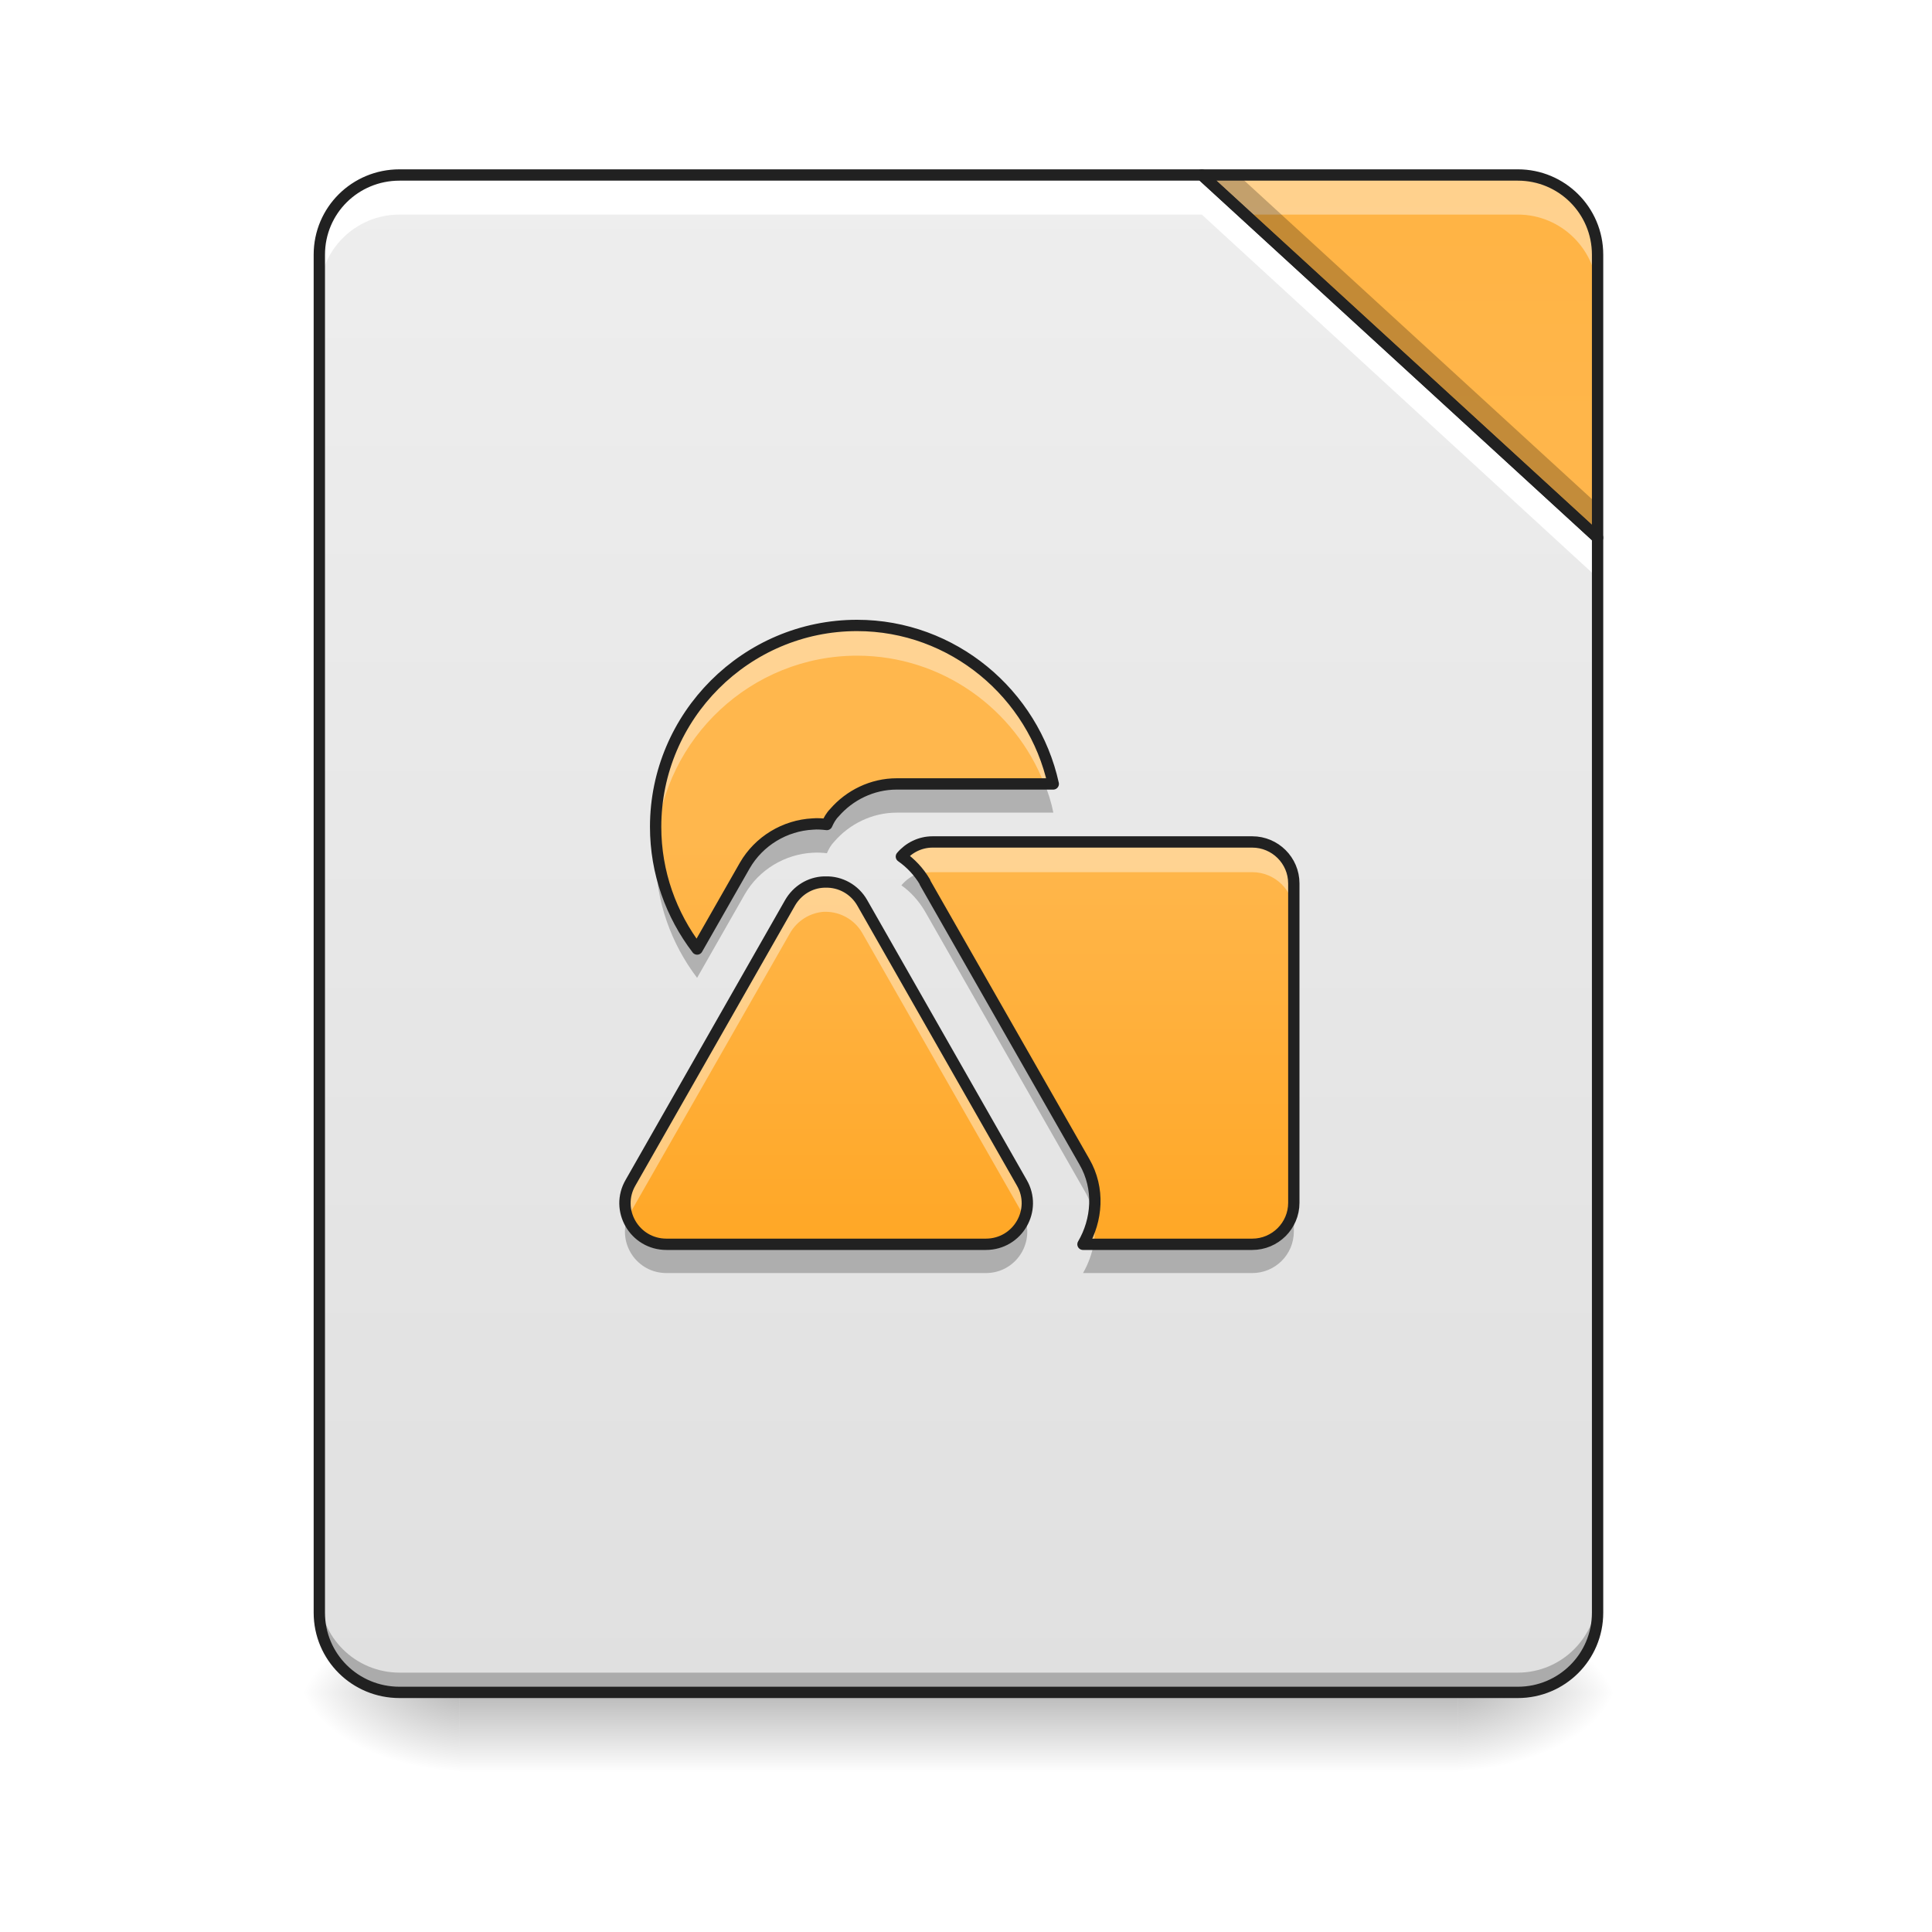
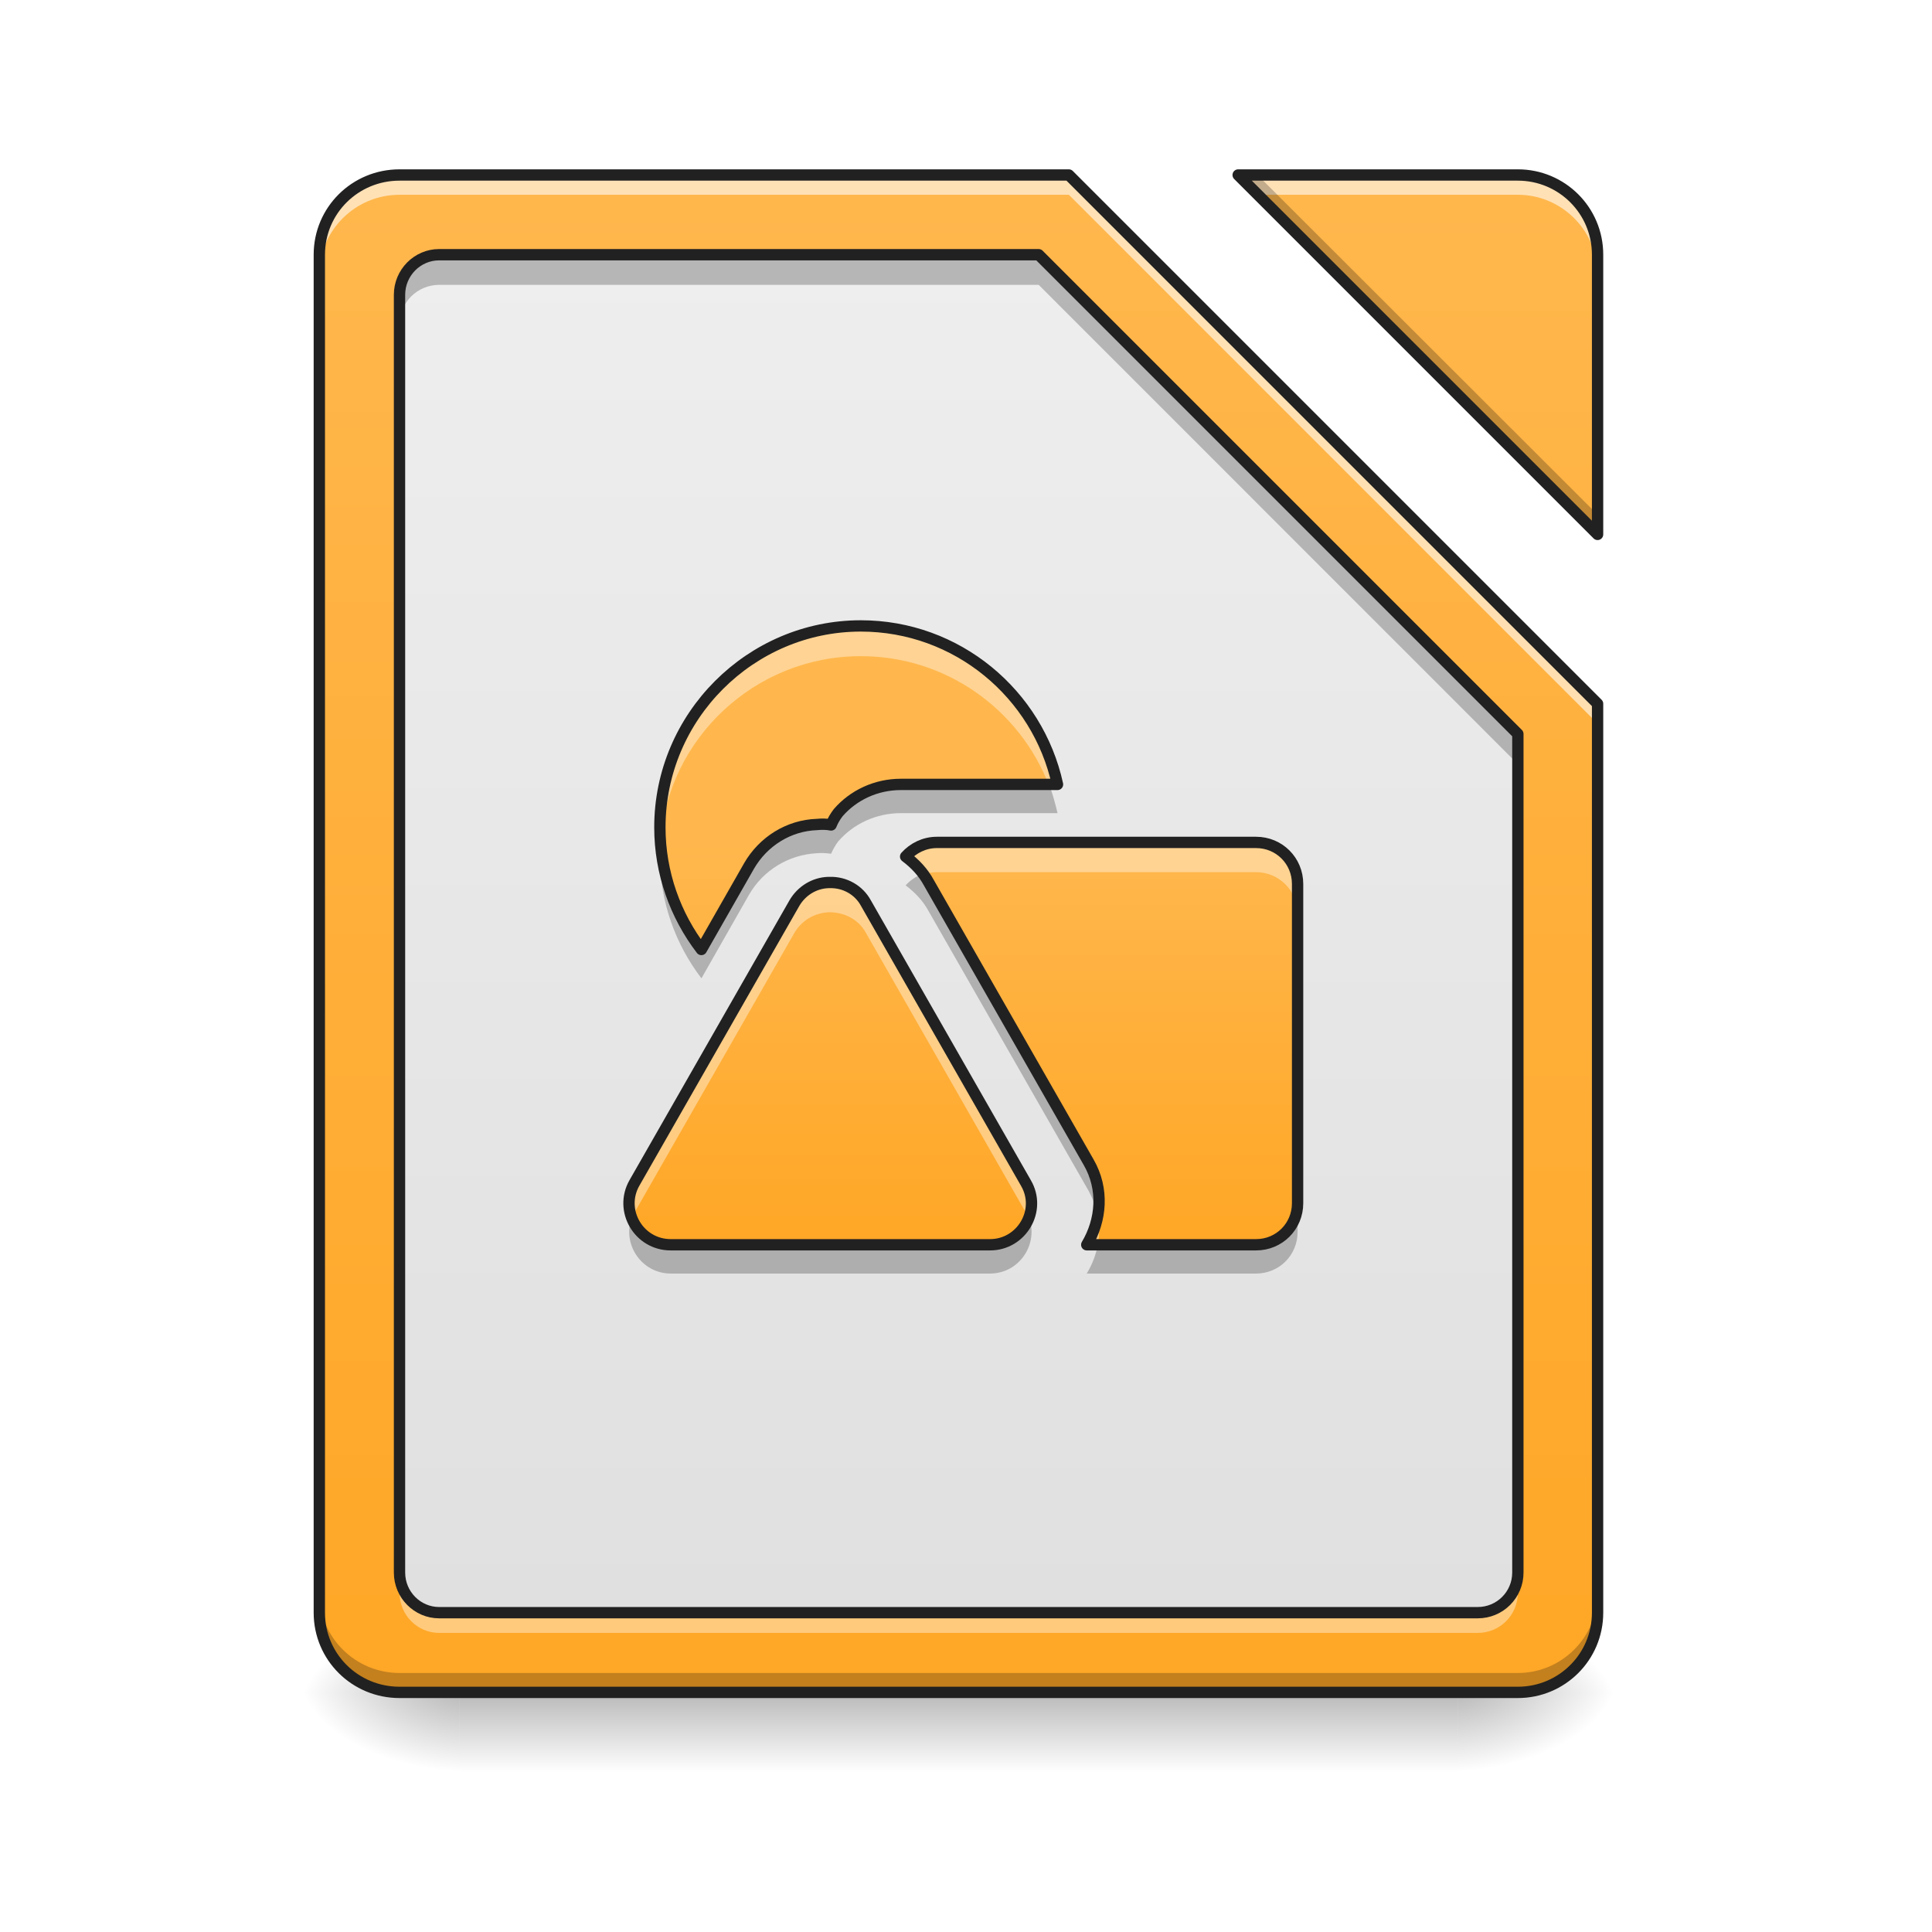
<svg xmlns="http://www.w3.org/2000/svg" width="16px" height="16px" viewBox="0 0 16 16" version="1.1">
  <defs>
    <linearGradient id="linear0" gradientUnits="userSpaceOnUse" x1="254" y1="233.5" x2="254" y2="254.667" gradientTransform="matrix(0.0372059,0,0,0.031253,-1.315168,6.719393)">
      <stop offset="0" style="stop-color:rgb(0%,0%,0%);stop-opacity:0.275;" />
      <stop offset="1" style="stop-color:rgb(0%,0%,0%);stop-opacity:0;" />
    </linearGradient>
    <radialGradient id="radial0" gradientUnits="userSpaceOnUse" cx="450.909" cy="189.579" fx="450.909" fy="189.579" r="21.167" gradientTransform="matrix(0.0000000870852,-0.0390662,-0.0703192,-0.0000000507693,25.23842,31.79767)">
      <stop offset="0" style="stop-color:rgb(0%,0%,0%);stop-opacity:0.314;" />
      <stop offset="0.222" style="stop-color:rgb(0%,0%,0%);stop-opacity:0.275;" />
      <stop offset="1" style="stop-color:rgb(0%,0%,0%);stop-opacity:0;" />
    </radialGradient>
    <radialGradient id="radial1" gradientUnits="userSpaceOnUse" cx="450.909" cy="189.579" fx="450.909" fy="189.579" r="21.167" gradientTransform="matrix(-0.0000000870852,0.0390662,0.0703192,0.0000000507693,-9.361907,-3.763739)">
      <stop offset="0" style="stop-color:rgb(0%,0%,0%);stop-opacity:0.314;" />
      <stop offset="0.222" style="stop-color:rgb(0%,0%,0%);stop-opacity:0.275;" />
      <stop offset="1" style="stop-color:rgb(0%,0%,0%);stop-opacity:0;" />
    </radialGradient>
    <radialGradient id="radial2" gradientUnits="userSpaceOnUse" cx="450.909" cy="189.579" fx="450.909" fy="189.579" r="21.167" gradientTransform="matrix(-0.0000000870852,-0.0390662,0.0703192,-0.0000000507693,-9.361907,31.79767)">
      <stop offset="0" style="stop-color:rgb(0%,0%,0%);stop-opacity:0.314;" />
      <stop offset="0.222" style="stop-color:rgb(0%,0%,0%);stop-opacity:0.275;" />
      <stop offset="1" style="stop-color:rgb(0%,0%,0%);stop-opacity:0;" />
    </radialGradient>
    <radialGradient id="radial3" gradientUnits="userSpaceOnUse" cx="450.909" cy="189.579" fx="450.909" fy="189.579" r="21.167" gradientTransform="matrix(0.0000000870852,0.0390662,-0.0703192,0.0000000507693,25.23842,-3.76374)">
      <stop offset="0" style="stop-color:rgb(0%,0%,0%);stop-opacity:0.314;" />
      <stop offset="0.222" style="stop-color:rgb(0%,0%,0%);stop-opacity:0.275;" />
      <stop offset="1" style="stop-color:rgb(0%,0%,0%);stop-opacity:0;" />
    </radialGradient>
-     <linearGradient id="linear1" gradientUnits="userSpaceOnUse" x1="254" y1="233.5" x2="254" y2="-168.667" gradientTransform="matrix(0.031253,0,0,0.031253,0,6.719391)">
+     <linearGradient id="linear1" gradientUnits="userSpaceOnUse" x1="960" y1="1695.118" x2="960" y2="175.118" gradientTransform="matrix(0.00826902,0,0,0.00826902,0,0)">
+       <stop offset="0" style="stop-color:rgb(100%,65.49%,14.902%);stop-opacity:1;" />
+       <stop offset="1" style="stop-color:rgb(100%,71.765%,30.196%);stop-opacity:1;" />
+     </linearGradient>
+     <linearGradient id="linear2" gradientUnits="userSpaceOnUse" x1="960" y1="1615.118" x2="960" y2="255.118" gradientTransform="matrix(0.00826902,0,0,0.00826902,0,0)">
      <stop offset="0" style="stop-color:rgb(87.843%,87.843%,87.843%);stop-opacity:1;" />
      <stop offset="1" style="stop-color:rgb(93.333%,93.333%,93.333%);stop-opacity:1;" />
    </linearGradient>
-     <linearGradient id="linear2" gradientUnits="userSpaceOnUse" x1="413.712" y1="-474.702" x2="413.712" y2="-72.535" gradientTransform="matrix(0.031253,0,0,0.031253,0,6.719391)">
-       <stop offset="0" style="stop-color:rgb(100%,65.49%,14.902%);stop-opacity:1;" />
-       <stop offset="1" style="stop-color:rgb(100%,71.765%,30.196%);stop-opacity:1;" />
-     </linearGradient>
-     <linearGradient id="linear3" gradientUnits="userSpaceOnUse" x1="222.25" y1="106.5" x2="222.25" y2="0.667" gradientTransform="matrix(0.031253,0,0,0.031253,0.03521,6.955204)">
+     <linearGradient id="linear3" gradientUnits="userSpaceOnUse" x1="222.25" y1="106.5" x2="222.25" y2="0.667" gradientTransform="matrix(0.031253,0,0,0.031253,0.0691303,6.957909)">
      <stop offset="0" style="stop-color:rgb(100%,65.49%,14.902%);stop-opacity:1;" />
      <stop offset="1" style="stop-color:rgb(100%,71.765%,30.196%);stop-opacity:1;" />
    </linearGradient>
  </defs>
  <g id="surface1">
    <path style=" stroke:none;fill-rule:nonzero;fill:url(#linear0);" d="M 3.805 14.016 L 12.074 14.016 L 12.074 14.68 L 3.805 14.68 Z M 3.805 14.016 " />
    <path style=" stroke:none;fill-rule:nonzero;fill:url(#radial0);" d="M 12.074 14.016 L 13.395 14.016 L 13.395 13.355 L 12.074 13.355 Z M 12.074 14.016 " />
    <path style=" stroke:none;fill-rule:nonzero;fill:url(#radial1);" d="M 3.805 14.016 L 2.48 14.016 L 2.48 14.68 L 3.805 14.68 Z M 3.805 14.016 " />
    <path style=" stroke:none;fill-rule:nonzero;fill:url(#radial2);" d="M 3.805 14.016 L 2.48 14.016 L 2.48 13.355 L 3.805 13.355 Z M 3.805 14.016 " />
    <path style=" stroke:none;fill-rule:nonzero;fill:url(#radial3);" d="M 12.074 14.016 L 13.395 14.016 L 13.395 14.68 L 12.074 14.68 Z M 12.074 14.016 " />
-     <path style=" stroke:none;fill-rule:nonzero;fill:url(#linear1);" d="M 9.953 1.449 L 3.309 1.449 C 2.941 1.449 2.645 1.742 2.645 2.109 L 2.645 13.355 C 2.645 13.723 2.941 14.016 3.309 14.016 L 12.57 14.016 C 12.934 14.016 13.23 13.723 13.23 13.355 L 13.23 4.453 Z M 9.953 1.449 " />
-     <path style=" stroke:none;fill-rule:nonzero;fill:url(#linear2);" d="M 9.953 1.449 L 13.23 4.453 L 13.23 2.109 C 13.23 1.742 12.934 1.449 12.57 1.449 Z M 9.953 1.449 " />
-     <path style=" stroke:none;fill-rule:nonzero;fill:url(#linear3);" d="M 7.098 5.18 C 6.18 5.18 5.43 5.93 5.43 6.848 C 5.43 7.227 5.559 7.578 5.773 7.859 L 6.168 7.168 C 6.285 6.965 6.5 6.836 6.73 6.824 C 6.77 6.82 6.812 6.824 6.848 6.828 C 6.863 6.793 6.883 6.758 6.91 6.73 C 7.035 6.586 7.223 6.492 7.426 6.492 L 8.723 6.492 C 8.559 5.746 7.891 5.18 7.098 5.18 Z M 7.723 6.973 C 7.621 6.973 7.527 7.02 7.465 7.094 C 7.543 7.148 7.609 7.219 7.66 7.305 L 7.66 7.309 L 8.98 9.621 C 9.109 9.844 9.086 10.105 8.969 10.305 L 10.371 10.305 C 10.559 10.305 10.715 10.152 10.715 9.961 L 10.715 7.316 C 10.715 7.125 10.559 6.973 10.371 6.973 Z M 6.836 7.305 C 6.832 7.305 6.828 7.305 6.824 7.305 C 6.707 7.309 6.602 7.375 6.543 7.477 L 5.223 9.793 C 5.09 10.02 5.254 10.305 5.52 10.305 L 8.164 10.305 C 8.43 10.305 8.594 10.02 8.461 9.793 L 7.141 7.477 C 7.078 7.367 6.961 7.301 6.836 7.305 Z M 6.836 7.305 " />
-     <path style=" stroke:none;fill-rule:nonzero;fill:rgb(0%,0%,0%);fill-opacity:0.235;" d="M 2.645 13.191 L 2.645 13.355 C 2.645 13.723 2.941 14.016 3.309 14.016 L 12.57 14.016 C 12.934 14.016 13.23 13.723 13.23 13.355 L 13.23 13.191 C 13.23 13.555 12.934 13.852 12.57 13.852 L 3.309 13.852 C 2.941 13.852 2.645 13.555 2.645 13.191 Z M 2.645 13.191 " />
-     <path style=" stroke:none;fill-rule:nonzero;fill:rgb(100%,100%,100%);fill-opacity:1;" d="M 3.309 1.449 C 2.941 1.449 2.645 1.742 2.645 2.109 L 2.645 2.441 C 2.645 2.074 2.941 1.777 3.309 1.777 L 9.953 1.777 L 13.23 4.785 L 13.23 4.453 L 9.953 1.449 Z M 3.309 1.449 " />
-     <path style=" stroke:none;fill-rule:nonzero;fill:rgb(100%,100%,100%);fill-opacity:0.392;" d="M 9.953 1.449 L 10.312 1.777 L 12.57 1.777 C 12.934 1.777 13.23 2.074 13.23 2.441 L 13.23 2.109 C 13.23 1.742 12.934 1.449 12.57 1.449 Z M 9.953 1.449 " />
-     <path style=" stroke:none;fill-rule:nonzero;fill:rgb(0%,0%,0%);fill-opacity:0.235;" d="M 9.953 1.449 L 13.23 4.453 L 13.23 4.176 L 10.254 1.449 Z M 9.953 1.449 " />
-     <path style="fill:none;stroke-width:11.339;stroke-linecap:round;stroke-linejoin:round;stroke:rgb(12.941%,12.941%,12.941%);stroke-opacity:1;stroke-miterlimit:4;" d="M 1203.665 175.259 L 400.119 175.259 C 355.714 175.259 319.812 210.689 319.812 255.094 L 319.812 1615.121 C 319.812 1659.527 355.714 1694.956 400.119 1694.956 L 1520.17 1694.956 C 1564.103 1694.956 1600.005 1659.527 1600.005 1615.121 L 1600.005 538.531 Z M 1203.665 175.259 " transform="matrix(0.00826902,0,0,0.00826902,0,0)" />
-     <path style="fill:none;stroke-width:3;stroke-linecap:round;stroke-linejoin:round;stroke:rgb(12.941%,12.941%,12.941%);stroke-opacity:1;stroke-miterlimit:4;" d="M 318.47 -168.629 L 423.335 -72.514 L 423.335 -147.506 C 423.335 -159.255 413.835 -168.629 402.212 -168.629 Z M 318.47 -168.629 " transform="matrix(0.031253,0,0,0.031253,0,6.719392)" />
-     <path style=" stroke:none;fill-rule:nonzero;fill:rgb(100%,100%,100%);fill-opacity:0.392;" d="M 7.098 5.18 C 6.18 5.18 5.43 5.93 5.43 6.848 C 5.43 6.891 5.434 6.93 5.434 6.973 C 5.5 6.113 6.223 5.43 7.098 5.43 C 7.801 5.43 8.406 5.871 8.648 6.492 L 8.723 6.492 C 8.559 5.746 7.891 5.18 7.098 5.18 Z M 7.723 6.973 C 7.621 6.973 7.527 7.02 7.465 7.094 C 7.523 7.133 7.57 7.184 7.613 7.238 C 7.648 7.227 7.688 7.223 7.723 7.223 L 10.371 7.223 C 10.559 7.223 10.715 7.375 10.715 7.562 L 10.715 7.316 C 10.715 7.125 10.559 6.973 10.371 6.973 Z M 6.836 7.305 C 6.832 7.305 6.828 7.305 6.824 7.305 C 6.707 7.309 6.602 7.375 6.543 7.477 L 5.223 9.793 C 5.164 9.891 5.164 9.996 5.199 10.086 C 5.207 10.07 5.211 10.055 5.223 10.039 L 6.543 7.727 C 6.602 7.625 6.707 7.559 6.824 7.551 C 6.828 7.551 6.832 7.551 6.836 7.551 C 6.961 7.551 7.078 7.617 7.141 7.727 L 8.461 10.039 C 8.473 10.055 8.48 10.07 8.484 10.086 C 8.52 9.996 8.52 9.891 8.461 9.793 L 7.141 7.477 C 7.078 7.367 6.961 7.301 6.836 7.305 Z M 9.055 10.07 C 9.039 10.152 9.012 10.234 8.969 10.305 L 9.059 10.305 C 9.07 10.227 9.07 10.148 9.055 10.07 Z M 9.055 10.07 " />
-     <path style=" stroke:none;fill-rule:nonzero;fill:rgb(0%,0%,0%);fill-opacity:0.235;" d="M 7.426 6.484 C 7.223 6.484 7.035 6.574 6.91 6.719 C 6.883 6.75 6.863 6.781 6.848 6.82 C 6.812 6.812 6.77 6.812 6.73 6.812 C 6.5 6.824 6.285 6.957 6.168 7.16 L 5.773 7.852 C 5.582 7.602 5.461 7.293 5.434 6.961 C 5.434 7.004 5.43 7.043 5.43 7.086 C 5.43 7.465 5.559 7.816 5.773 8.098 L 6.168 7.406 C 6.285 7.203 6.5 7.074 6.73 7.062 C 6.77 7.059 6.812 7.062 6.848 7.066 C 6.863 7.031 6.883 6.996 6.91 6.969 C 7.035 6.824 7.223 6.73 7.426 6.73 L 8.723 6.73 C 8.707 6.645 8.68 6.562 8.648 6.484 Z M 7.613 7.23 C 7.555 7.25 7.504 7.285 7.465 7.332 C 7.543 7.387 7.609 7.461 7.66 7.547 L 8.98 9.859 C 9.02 9.926 9.043 9.992 9.055 10.062 C 9.082 9.914 9.062 9.754 8.98 9.613 L 7.66 7.297 C 7.645 7.273 7.629 7.25 7.613 7.23 Z M 10.715 9.953 C 10.715 10.141 10.559 10.297 10.371 10.297 L 9.059 10.297 C 9.043 10.383 9.012 10.469 8.969 10.543 L 10.371 10.543 C 10.559 10.543 10.715 10.391 10.715 10.199 Z M 5.199 10.078 C 5.113 10.297 5.273 10.543 5.52 10.543 L 8.164 10.543 C 8.41 10.543 8.57 10.297 8.484 10.078 C 8.438 10.199 8.316 10.297 8.164 10.297 L 5.52 10.297 C 5.367 10.297 5.246 10.199 5.199 10.078 Z M 5.199 10.078 " />
-     <path style="fill:none;stroke-width:3;stroke-linecap:round;stroke-linejoin:round;stroke:rgb(12.941%,12.941%,12.941%);stroke-opacity:1;stroke-miterlimit:4;" d="M 227.103 -49.266 C 197.731 -49.266 173.733 -25.268 173.733 4.104 C 173.733 16.228 177.858 27.477 184.732 36.476 L 197.356 14.353 C 201.106 7.854 207.98 3.729 215.354 3.354 C 216.604 3.229 217.979 3.354 219.104 3.479 C 219.604 2.354 220.229 1.229 221.104 0.354 C 225.104 -4.27 231.103 -7.27 237.602 -7.27 L 279.098 -7.27 C 273.849 -31.143 252.476 -49.266 227.103 -49.266 Z M 247.101 8.104 C 243.852 8.104 240.852 9.604 238.852 11.978 C 241.352 13.728 243.477 15.978 245.102 18.728 L 245.102 18.853 L 287.348 92.846 C 291.472 99.97 290.722 108.344 286.973 114.719 L 331.843 114.719 C 337.843 114.719 342.842 109.844 342.842 103.72 L 342.842 19.103 C 342.842 12.978 337.843 8.104 331.843 8.104 Z M 218.729 18.728 C 218.604 18.728 218.479 18.728 218.354 18.728 C 214.605 18.853 211.23 20.977 209.355 24.227 L 167.109 98.345 C 162.859 105.594 168.109 114.719 176.608 114.719 L 261.225 114.719 C 269.724 114.719 274.974 105.594 270.724 98.345 L 228.478 24.227 C 226.478 20.727 222.729 18.603 218.729 18.728 Z M 218.729 18.728 " transform="matrix(0.031253,0,0,0.031253,0,6.719392)" />
+     <path style=" stroke:none;fill-rule:nonzero;fill:url(#linear1);" d="M 3.309 1.449 C 2.941 1.449 2.645 1.742 2.645 2.109 L 2.645 13.355 C 2.645 13.723 2.941 14.016 3.309 14.016 L 12.57 14.016 C 12.934 14.016 13.23 13.723 13.23 13.355 L 13.23 5.828 L 8.852 1.449 Z M 10.254 1.449 L 13.23 4.426 L 13.23 2.109 C 13.23 1.742 12.934 1.449 12.57 1.449 Z M 10.254 1.449 " />
+     <path style=" stroke:none;fill-rule:nonzero;fill:url(#linear2);" d="M 3.637 2.109 C 3.457 2.109 3.309 2.258 3.309 2.441 L 3.309 13.023 C 3.309 13.207 3.457 13.355 3.637 13.355 L 12.238 13.355 C 12.422 13.355 12.57 13.207 12.57 13.023 L 12.57 6.078 L 8.602 2.109 Z M 3.637 2.109 " />
+     <path style=" stroke:none;fill-rule:nonzero;fill:rgb(100%,100%,100%);fill-opacity:0.588;" d="M 3.309 1.449 C 2.941 1.449 2.645 1.742 2.645 2.109 L 2.645 2.273 C 2.645 1.91 2.941 1.613 3.309 1.613 L 8.852 1.613 L 13.23 5.992 L 13.23 5.828 L 8.852 1.449 Z M 10.254 1.449 L 10.418 1.613 L 12.57 1.613 C 12.934 1.613 13.23 1.91 13.23 2.273 L 13.23 2.109 C 13.23 1.742 12.934 1.449 12.57 1.449 Z M 10.254 1.449 " />
+     <path style=" stroke:none;fill-rule:nonzero;fill:rgb(0%,0%,0%);fill-opacity:0.235;" d="M 3.637 2.109 C 3.457 2.109 3.309 2.258 3.309 2.441 L 3.309 2.688 C 3.309 2.504 3.457 2.359 3.637 2.359 L 8.602 2.359 L 12.57 6.328 L 12.57 6.078 L 8.602 2.109 Z M 3.637 2.109 " />
+     <path style=" stroke:none;fill-rule:nonzero;fill:rgb(100%,100%,100%);fill-opacity:0.392;" d="M 3.309 13.035 L 3.309 13.191 C 3.309 13.375 3.457 13.523 3.637 13.523 L 12.238 13.523 C 12.422 13.523 12.57 13.375 12.57 13.191 L 12.57 13.035 C 12.57 13.219 12.422 13.367 12.238 13.367 L 3.637 13.367 C 3.457 13.367 3.309 13.219 3.309 13.035 Z M 3.309 13.035 " />
+     <path style="fill:none;stroke-width:11.339;stroke-linecap:round;stroke-linejoin:round;stroke:rgb(12.941%,12.941%,12.941%);stroke-opacity:1;stroke-miterlimit:4;" d="M 439.801 255.094 C 418.07 255.094 400.119 273.045 400.119 295.247 L 400.119 1574.968 C 400.119 1597.17 418.07 1615.121 439.801 1615.121 L 1480.016 1615.121 C 1502.219 1615.121 1520.17 1597.17 1520.17 1574.968 L 1520.17 735.048 L 1040.216 255.094 Z M 439.801 255.094 " transform="matrix(0.00826902,0,0,0.00826902,0,0)" />
+     <path style=" stroke:none;fill-rule:nonzero;fill:rgb(0%,0%,0%);fill-opacity:0.235;" d="M 10.254 1.449 L 13.23 4.426 L 13.23 4.262 L 10.414 1.449 Z M 2.645 13.195 L 2.645 13.355 C 2.645 13.723 2.941 14.016 3.309 14.016 L 12.57 14.016 C 12.934 14.016 13.23 13.723 13.23 13.355 L 13.23 13.195 C 13.23 13.559 12.934 13.855 12.57 13.855 L 3.309 13.855 C 2.941 13.855 2.645 13.559 2.645 13.195 Z M 2.645 13.195 " />
+     <path style="fill:none;stroke-width:11.339;stroke-linecap:round;stroke-linejoin:round;stroke:rgb(12.941%,12.941%,12.941%);stroke-opacity:1;stroke-miterlimit:4;" d="M 400.119 175.259 C 355.714 175.259 319.812 210.689 319.812 255.094 L 319.812 1615.121 C 319.812 1659.527 355.714 1694.956 400.119 1694.956 L 1520.17 1694.956 C 1564.103 1694.956 1600.005 1659.527 1600.005 1615.121 L 1600.005 704.815 L 1070.449 175.259 Z M 1240.039 175.259 L 1600.005 535.225 L 1600.005 255.094 C 1600.005 210.689 1564.103 175.259 1520.17 175.259 Z M 1240.039 175.259 " transform="matrix(0.00826902,0,0,0.00826902,0,0)" />
+     <path style=" stroke:none;fill-rule:nonzero;fill:url(#linear3);" d="M 7.129 5.184 C 6.215 5.184 5.465 5.934 5.465 6.852 C 5.465 7.23 5.594 7.582 5.809 7.863 L 6.203 7.172 C 6.32 6.969 6.531 6.836 6.766 6.828 C 6.805 6.824 6.844 6.824 6.883 6.832 C 6.898 6.793 6.918 6.762 6.941 6.73 C 7.066 6.586 7.254 6.496 7.461 6.496 L 8.758 6.496 C 8.594 5.746 7.926 5.184 7.129 5.184 Z M 7.758 6.977 C 7.656 6.977 7.562 7.023 7.5 7.094 C 7.578 7.152 7.645 7.223 7.691 7.309 L 9.016 9.625 C 9.145 9.848 9.121 10.105 9 10.309 L 10.402 10.309 C 10.594 10.309 10.746 10.156 10.746 9.965 L 10.746 7.32 C 10.746 7.129 10.594 6.977 10.402 6.977 Z M 6.871 7.309 C 6.867 7.309 6.863 7.309 6.859 7.309 C 6.742 7.312 6.637 7.379 6.578 7.48 L 5.254 9.797 C 5.125 10.023 5.289 10.309 5.555 10.309 L 8.199 10.309 C 8.461 10.309 8.629 10.023 8.496 9.797 L 7.172 7.48 C 7.113 7.371 6.996 7.305 6.871 7.309 Z M 6.871 7.309 " />
+     <path style=" stroke:none;fill-rule:nonzero;fill:rgb(100%,100%,100%);fill-opacity:0.392;" d="M 7.129 5.184 C 6.215 5.184 5.465 5.934 5.465 6.852 C 5.465 6.891 5.465 6.934 5.469 6.973 C 5.531 6.113 6.254 5.434 7.129 5.434 C 7.836 5.434 8.441 5.875 8.684 6.496 L 8.758 6.496 C 8.594 5.746 7.926 5.184 7.129 5.184 Z M 7.758 6.977 C 7.656 6.977 7.562 7.023 7.5 7.094 C 7.555 7.137 7.605 7.184 7.648 7.242 C 7.684 7.23 7.719 7.223 7.758 7.223 L 10.402 7.223 C 10.594 7.223 10.746 7.379 10.746 7.566 L 10.746 7.32 C 10.746 7.129 10.594 6.977 10.402 6.977 Z M 6.871 7.309 C 6.867 7.309 6.863 7.309 6.859 7.309 C 6.742 7.312 6.637 7.379 6.578 7.48 L 5.254 9.797 C 5.199 9.891 5.199 9.996 5.234 10.09 C 5.238 10.074 5.246 10.059 5.254 10.043 L 6.578 7.727 C 6.637 7.625 6.742 7.562 6.859 7.555 C 6.863 7.555 6.867 7.555 6.871 7.555 C 6.996 7.555 7.113 7.617 7.172 7.727 L 8.496 10.043 C 8.504 10.059 8.512 10.074 8.52 10.09 C 8.555 9.996 8.551 9.891 8.496 9.797 L 7.172 7.48 C 7.113 7.371 6.996 7.305 6.871 7.309 Z M 9.09 10.074 C 9.074 10.156 9.043 10.234 9 10.309 L 9.094 10.309 C 9.105 10.23 9.105 10.152 9.09 10.074 Z M 9.09 10.074 " />
+     <path style=" stroke:none;fill-rule:nonzero;fill:rgb(0%,0%,0%);fill-opacity:0.235;" d="M 7.461 6.484 C 7.254 6.484 7.066 6.578 6.941 6.723 C 6.918 6.75 6.898 6.785 6.883 6.82 C 6.844 6.816 6.805 6.816 6.766 6.816 C 6.531 6.828 6.32 6.957 6.203 7.16 L 5.809 7.852 C 5.617 7.602 5.492 7.297 5.469 6.965 C 5.465 7.004 5.465 7.047 5.465 7.09 C 5.465 7.469 5.594 7.82 5.809 8.102 L 6.203 7.41 C 6.32 7.207 6.531 7.078 6.766 7.066 C 6.805 7.062 6.844 7.066 6.883 7.07 C 6.898 7.035 6.918 7 6.941 6.969 C 7.066 6.824 7.254 6.734 7.461 6.734 L 8.758 6.734 C 8.738 6.648 8.715 6.566 8.684 6.484 Z M 7.648 7.234 C 7.59 7.254 7.539 7.289 7.5 7.332 C 7.578 7.391 7.645 7.461 7.691 7.547 L 9.016 9.863 C 9.051 9.93 9.078 9.996 9.09 10.062 C 9.117 9.914 9.098 9.758 9.016 9.617 L 9.016 9.613 L 7.691 7.301 C 7.68 7.277 7.664 7.254 7.648 7.234 Z M 10.746 9.957 C 10.746 10.145 10.594 10.297 10.402 10.297 L 9.094 10.297 C 9.078 10.387 9.047 10.469 9 10.547 L 10.402 10.547 C 10.594 10.547 10.746 10.395 10.746 10.203 Z M 5.234 10.078 C 5.148 10.297 5.309 10.547 5.555 10.547 L 8.199 10.547 C 8.445 10.547 8.605 10.297 8.52 10.078 C 8.469 10.203 8.352 10.297 8.199 10.297 L 5.555 10.297 C 5.402 10.297 5.281 10.203 5.234 10.078 Z M 5.234 10.078 " />
+     <path style="fill:none;stroke-width:3;stroke-linecap:round;stroke-linejoin:round;stroke:rgb(12.941%,12.941%,12.941%);stroke-opacity:1;stroke-miterlimit:4;" d="M 228.103 -49.141 C 198.856 -49.141 174.858 -25.143 174.858 4.229 C 174.858 16.353 178.983 27.602 185.857 36.601 L 198.481 14.478 C 202.231 7.979 208.98 3.729 216.479 3.479 C 217.729 3.354 218.979 3.354 220.229 3.604 C 220.729 2.354 221.354 1.354 222.104 0.354 C 226.103 -4.27 232.103 -7.145 238.727 -7.145 L 280.223 -7.145 C 274.974 -31.143 253.601 -49.141 228.103 -49.141 Z M 248.226 8.229 C 244.977 8.229 241.977 9.729 239.977 11.978 C 242.477 13.853 244.602 16.103 246.101 18.853 L 288.472 92.971 C 292.597 100.095 291.847 108.344 287.973 114.844 L 332.843 114.844 C 338.968 114.844 343.842 109.969 343.842 103.845 L 343.842 19.228 C 343.842 13.103 338.968 8.229 332.843 8.229 Z M 219.854 18.853 C 219.729 18.853 219.604 18.853 219.479 18.853 C 215.729 18.978 212.355 21.102 210.48 24.352 L 168.109 98.47 C 163.984 105.719 169.234 114.844 177.733 114.844 L 262.35 114.844 C 270.724 114.844 276.099 105.719 271.849 98.47 L 229.478 24.352 C 227.603 20.852 223.854 18.728 219.854 18.853 Z M 219.854 18.853 " transform="matrix(0.031253,0,0,0.031253,0,6.719392)" />
  </g>
</svg>
